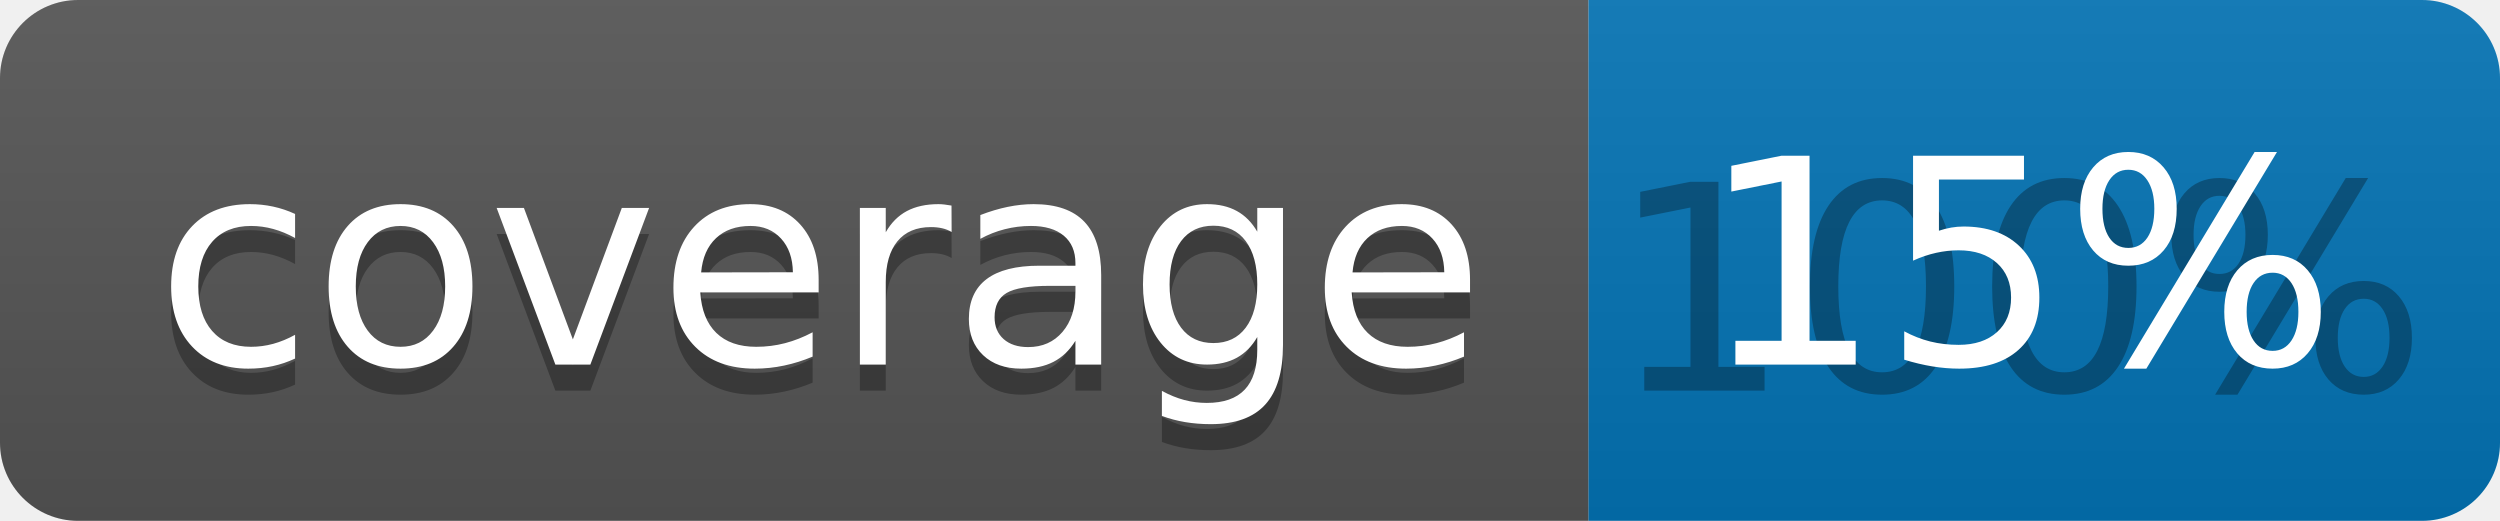
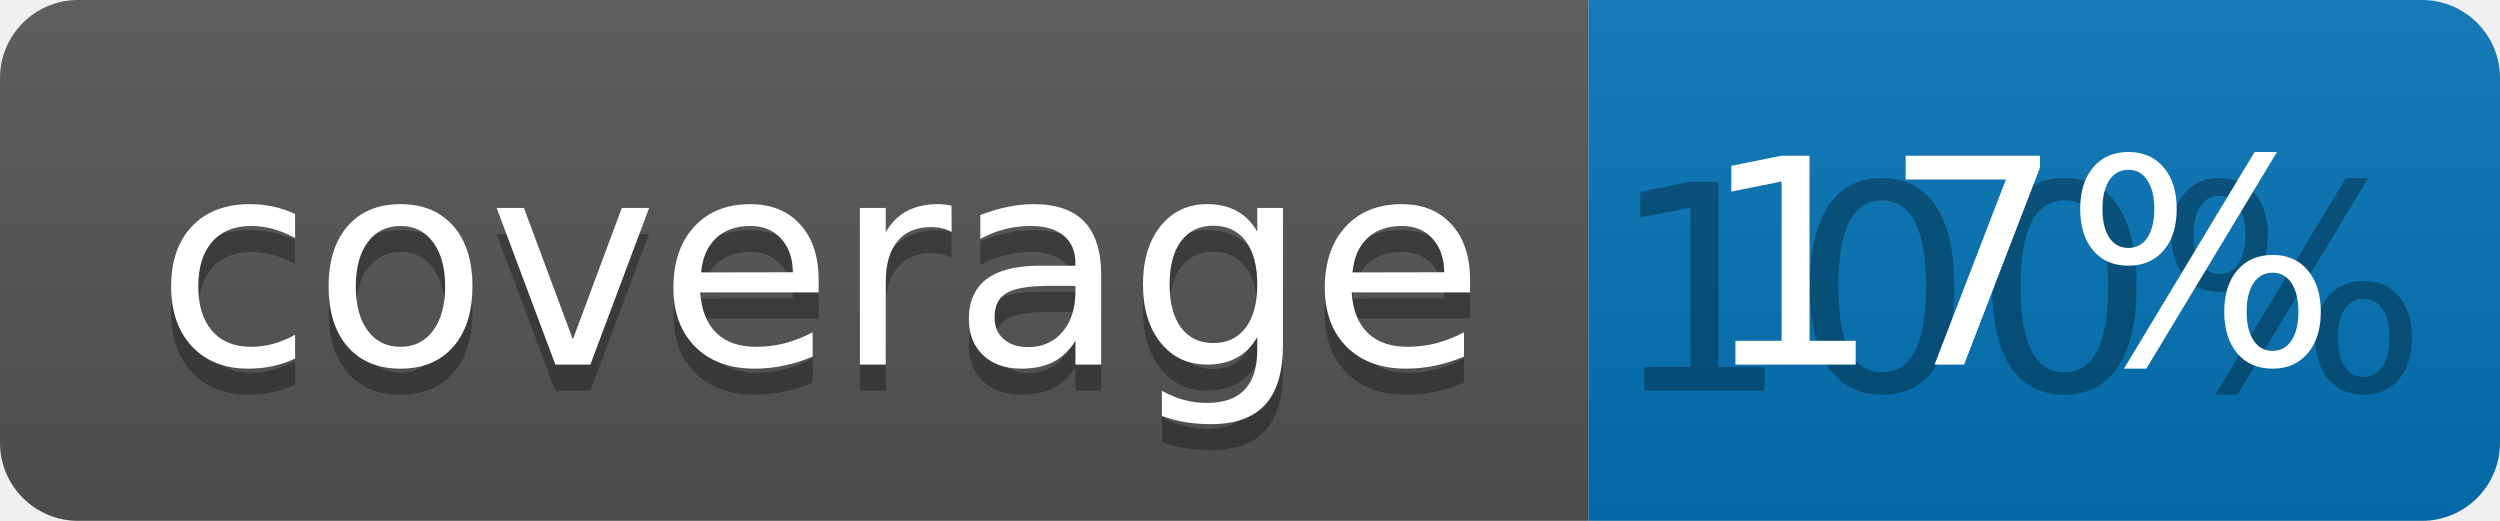
<svg xmlns="http://www.w3.org/2000/svg" width="96" height="20">
  <linearGradient id="b" x2="0" y2="100%">
    <stop offset="0" stop-color="#bbb" stop-opacity=".1" />
    <stop offset="1" stop-opacity=".1" />
  </linearGradient>
  <clipPath id="a">
    <rect width="96" height="20" rx="3" fill="#fff" />
  </clipPath>
  <g clip-path="url(#a)">
    <path fill="#555" d="M0 0h61v20H0z" />
    <path fill="#0374B5" d="M61 0h35v20H61z" />
    <path fill="url(#b)" d="M0 0h96v20H0z" />
  </g>
  <g fill="#fff" text-anchor="middle" font-family="DejaVu Sans,Verdana,Geneva,sans-serif" font-size="110">
    <text x="315" y="150" fill="#010101" fill-opacity=".3" transform="scale(.1)" textLength="510">coverage</text>
    <text x="315" y="140" transform="scale(.1)" textLength="510">coverage</text>
    <text x="775" y="150" fill="#010101" fill-opacity=".3" transform="scale(.1)" textLength="250">100%</text>
-     <text x="775" y="140" transform="scale(.1)" textLength="250">15%</text>
+     <text x="775" y="140" transform="scale(.1)" textLength="250">17%</text>
  </g>
</svg>
